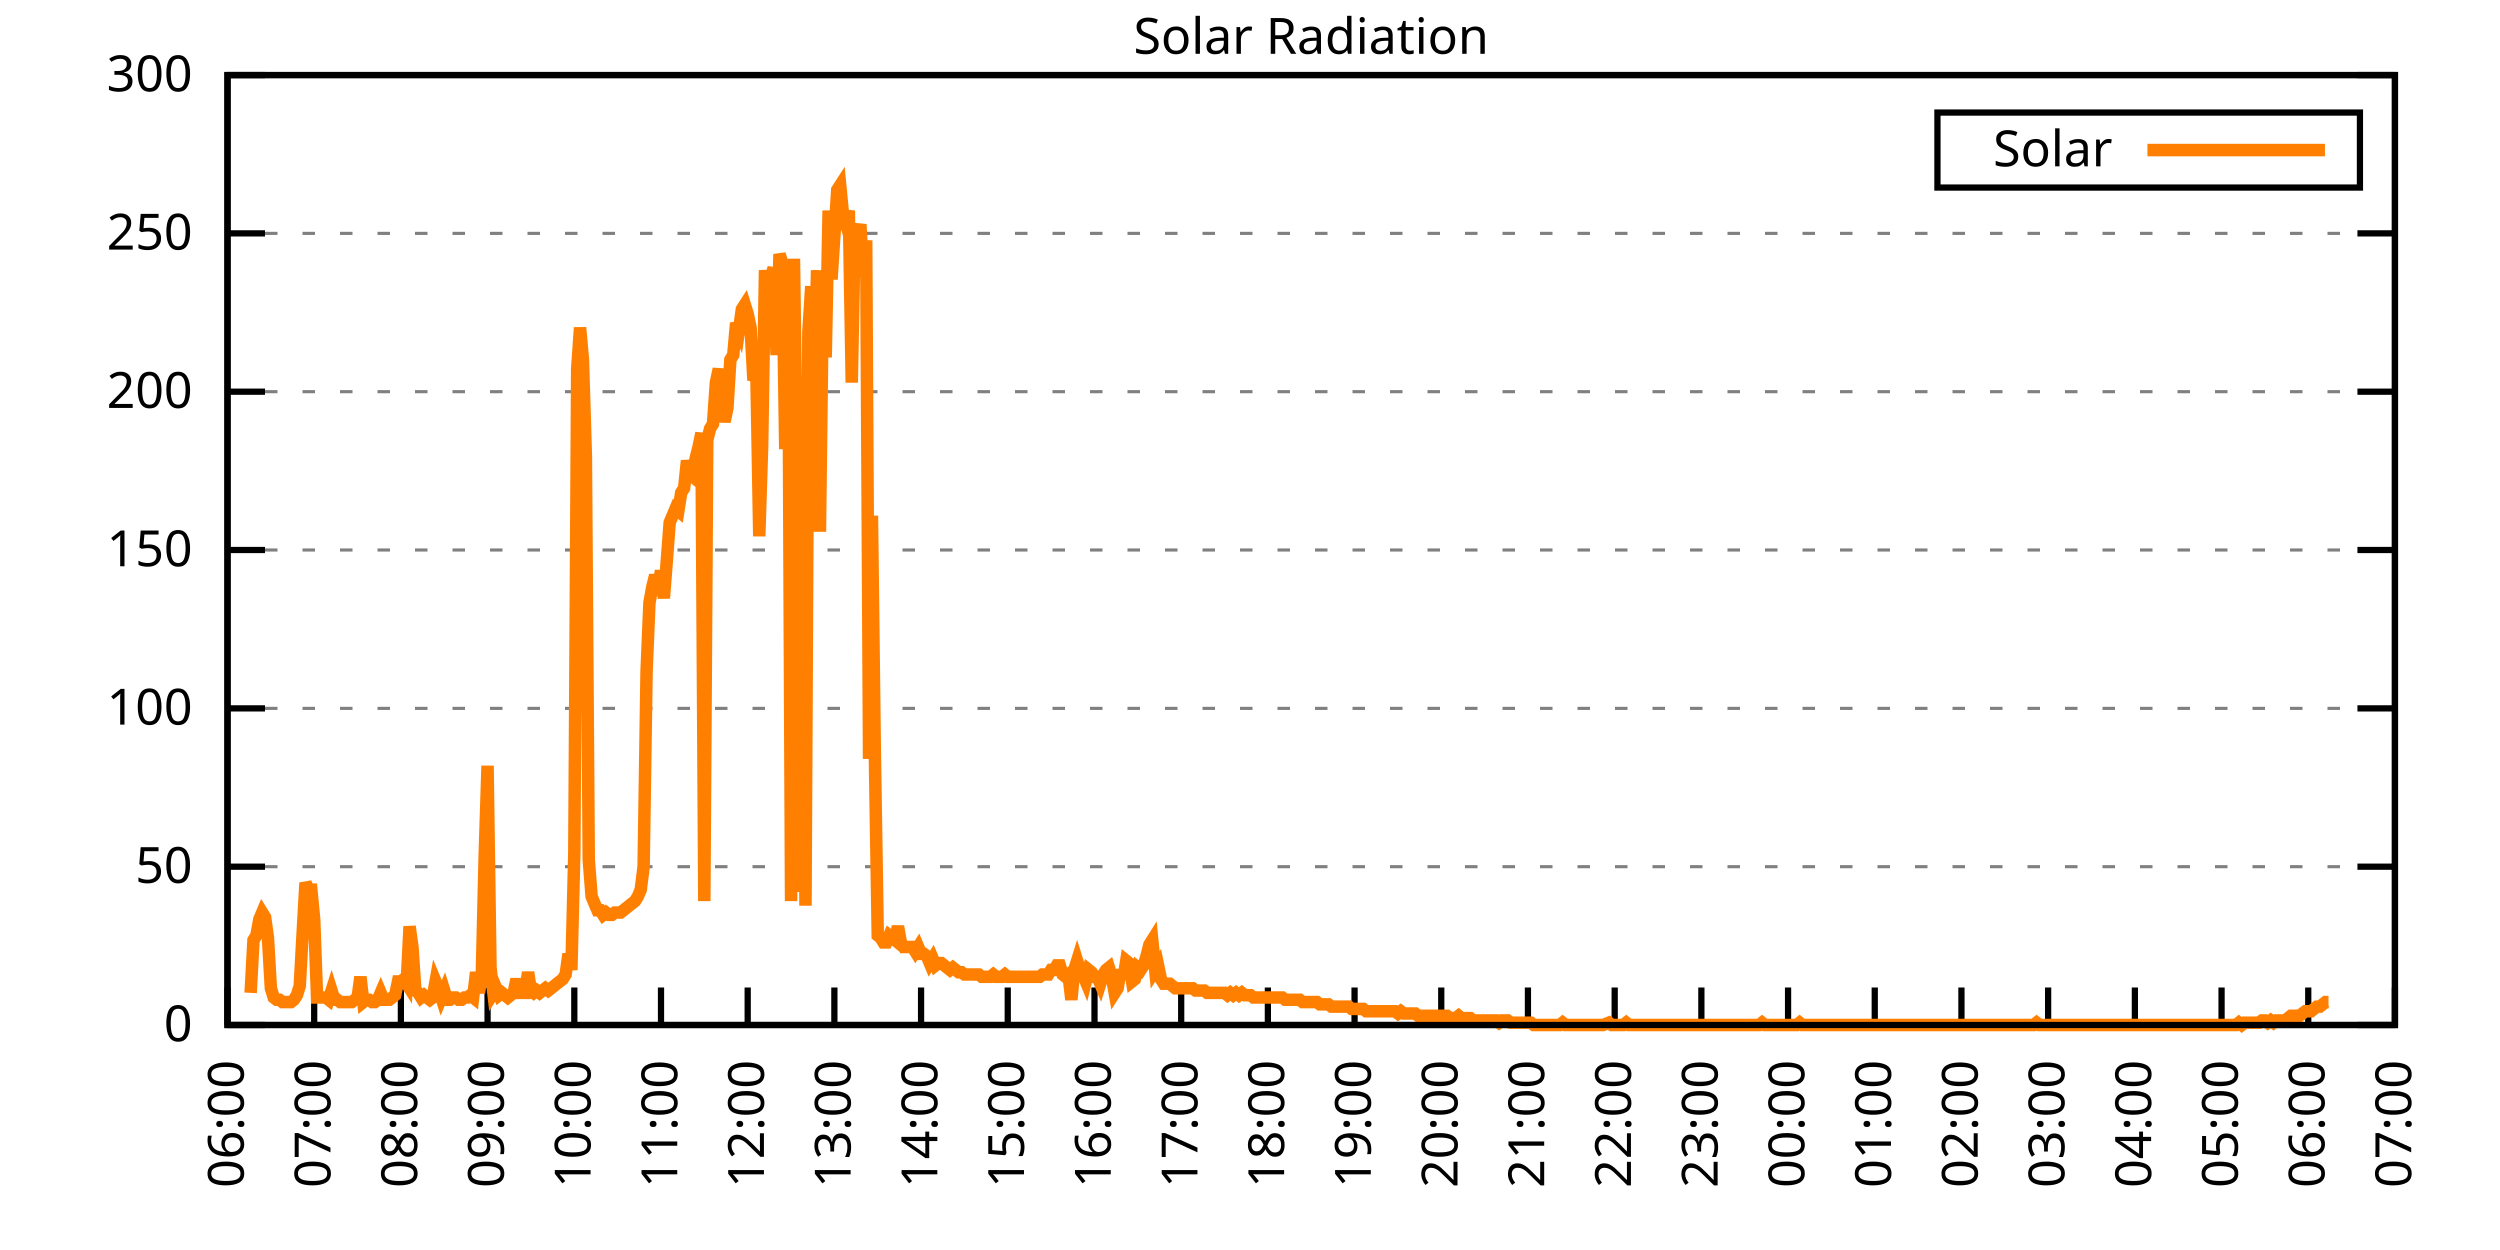
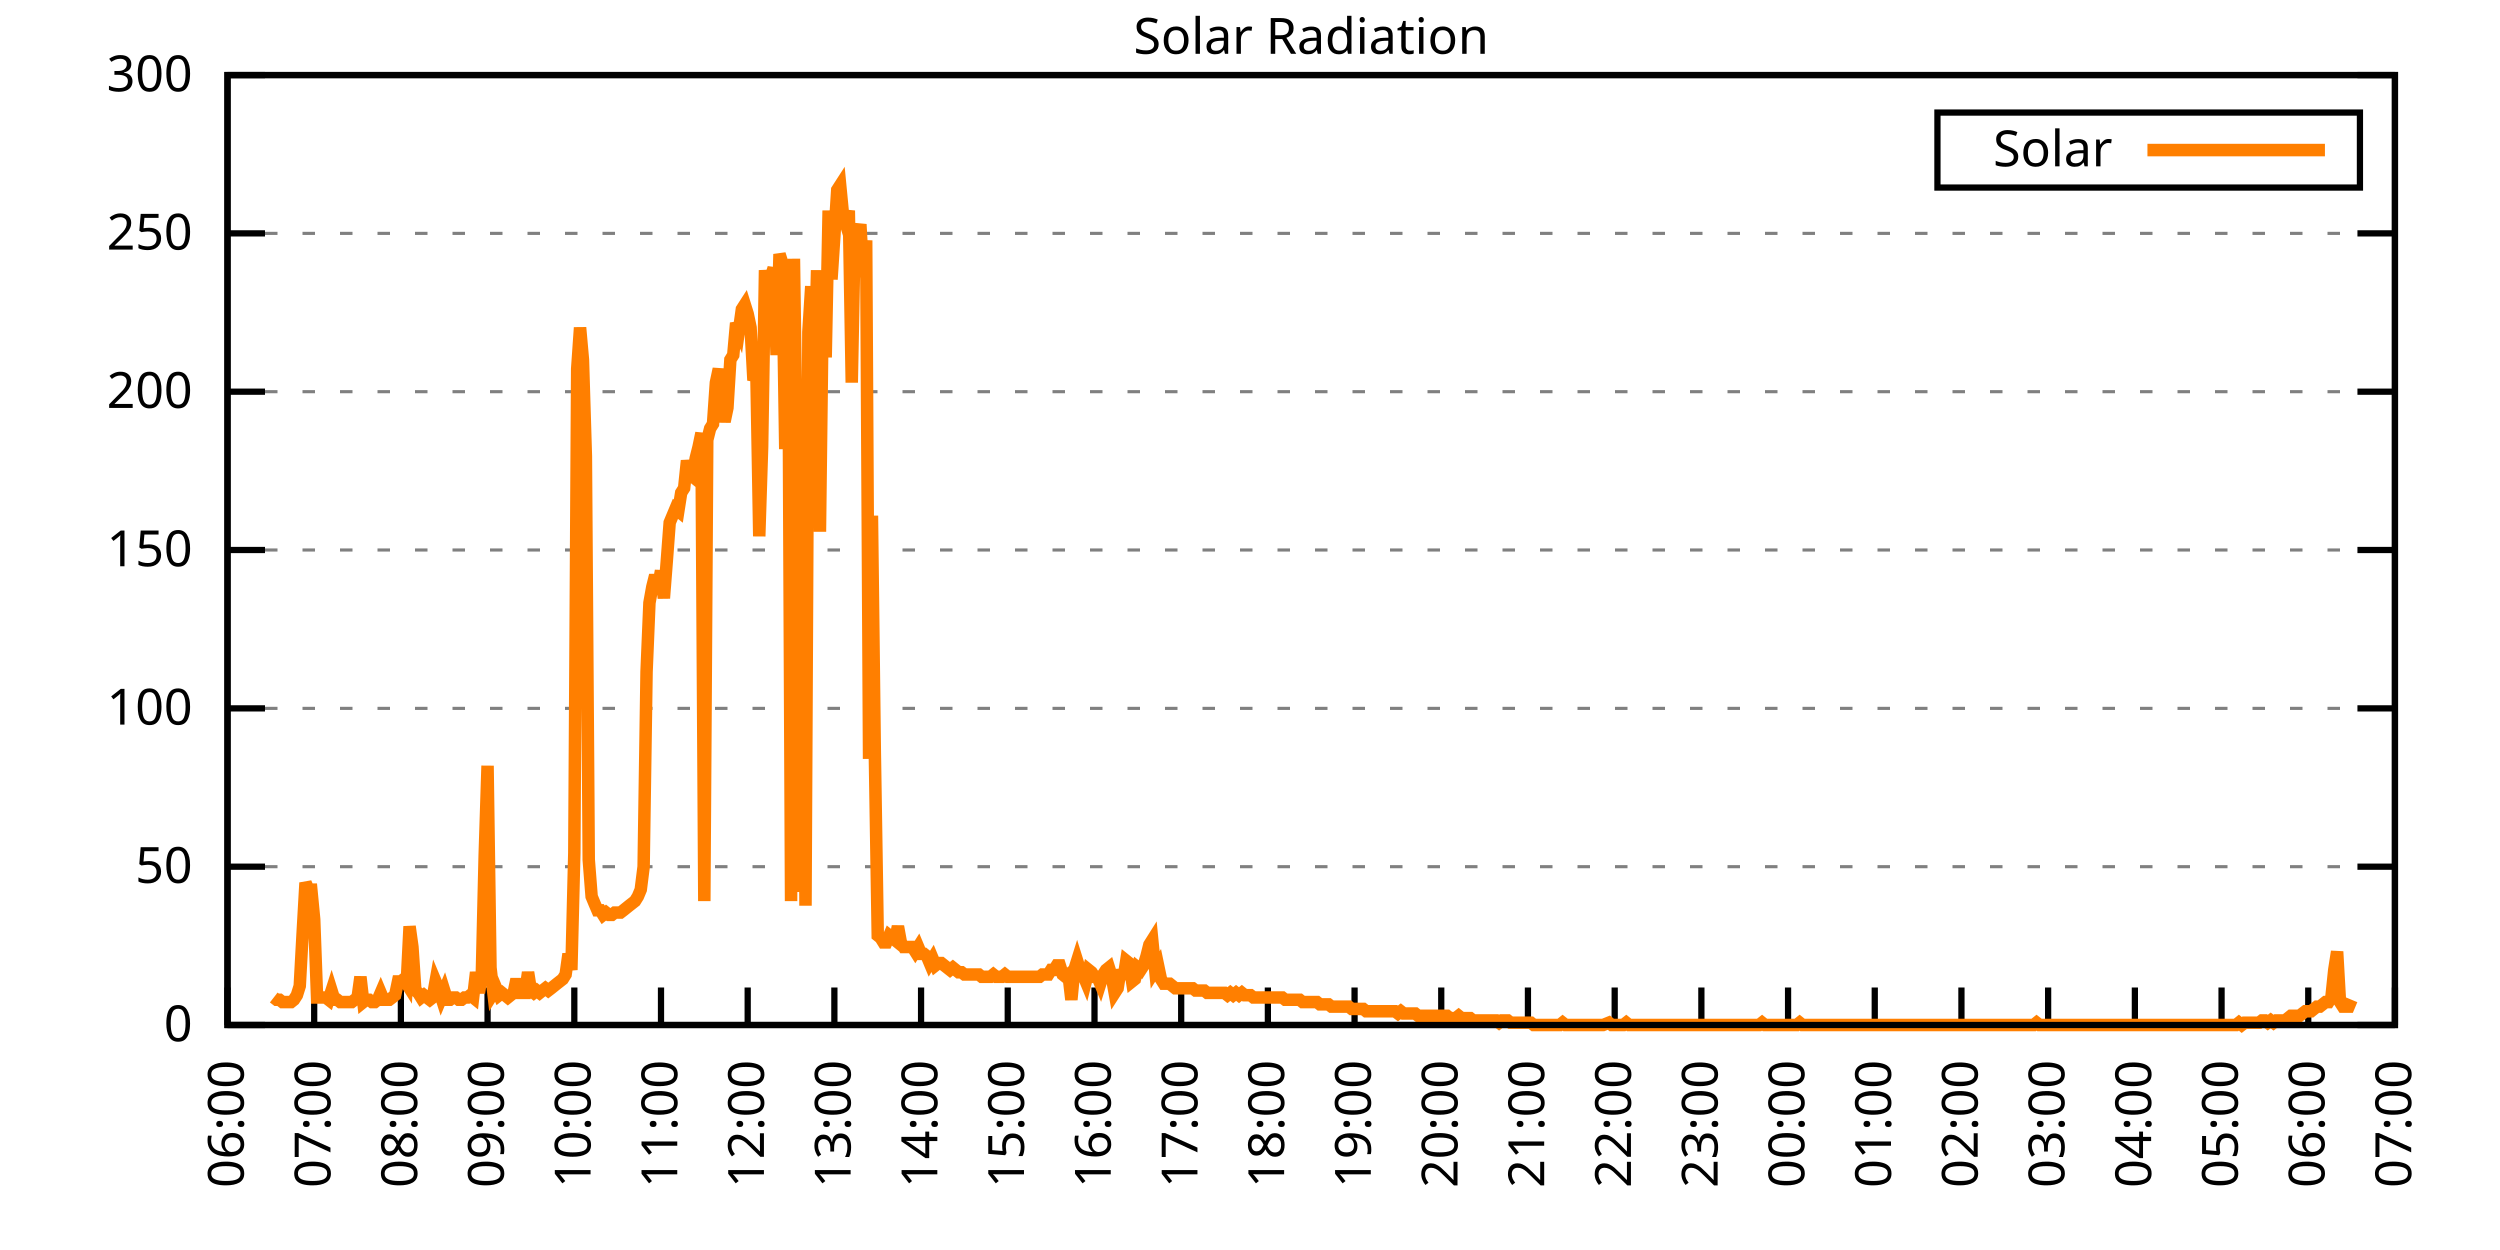
<svg xmlns="http://www.w3.org/2000/svg" xmlns:xlink="http://www.w3.org/1999/xlink" width="400" height="200" viewBox="0 0 400 200">
  <g id="gnuplot_canvas">
    <rect x="0" y="0" width="400" height="200" fill="none" />
    <defs>
      <circle id="gpDot" r="0.5" stroke-width="0.5" stroke="currentColor" />
      <path id="gpPt0" stroke-width="0.333" stroke="currentColor" d="M-1,0 h2 M0,-1 v2" />
      <path id="gpPt1" stroke-width="0.333" stroke="currentColor" d="M-1,-1 L1,1 M1,-1 L-1,1" />
      <path id="gpPt2" stroke-width="0.333" stroke="currentColor" d="M-1,0 L1,0 M0,-1 L0,1 M-1,-1 L1,1 M-1,1 L1,-1" />
      <rect id="gpPt3" stroke-width="0.333" stroke="currentColor" x="-1" y="-1" width="2" height="2" />
      <rect id="gpPt4" stroke-width="0.333" stroke="currentColor" fill="currentColor" x="-1" y="-1" width="2" height="2" />
      <circle id="gpPt5" stroke-width="0.333" stroke="currentColor" cx="0" cy="0" r="1" />
      <use xlink:href="#gpPt5" id="gpPt6" fill="currentColor" stroke="none" />
      <path id="gpPt7" stroke-width="0.333" stroke="currentColor" d="M0,-1.33 L-1.33,0.67 L1.33,0.67 z" />
      <use xlink:href="#gpPt7" id="gpPt8" fill="currentColor" stroke="none" />
      <use xlink:href="#gpPt7" id="gpPt9" stroke="currentColor" transform="rotate(180)" />
      <use xlink:href="#gpPt9" id="gpPt10" fill="currentColor" stroke="none" />
      <use xlink:href="#gpPt3" id="gpPt11" stroke="currentColor" transform="rotate(45)" />
      <use xlink:href="#gpPt11" id="gpPt12" fill="currentColor" stroke="none" />
      <path id="gpPt13" stroke-width="0.333" stroke="currentColor" d="M0,1.330 L1.265,0.411 L0.782,-1.067 L-0.782,-1.076 L-1.265,0.411 z" />
      <use xlink:href="#gpPt13" id="gpPt14" fill="currentColor" stroke="none" />
      <filter id="textbox" filterUnits="objectBoundingBox" x="0" y="0" height="1" width="1">
        <feFlood flood-color="white" flood-opacity="1" result="bgnd" />
        <feComposite in="SourceGraphic" in2="bgnd" operator="atop" />
      </filter>
      <filter id="greybox" filterUnits="objectBoundingBox" x="0" y="0" height="1" width="1">
        <feFlood flood-color="lightgrey" flood-opacity="1" result="grey" />
        <feComposite in="SourceGraphic" in2="grey" operator="atop" />
      </filter>
    </defs>
    <g fill="none" color="white" stroke="currentColor" stroke-width="1.00" stroke-linecap="butt" stroke-linejoin="miter">
</g>
    <g fill="none" color="black" stroke="currentColor" stroke-width="1.00" stroke-linecap="butt" stroke-linejoin="miter">
      <g stroke="none" shape-rendering="crispEdges">
        <polygon fill="rgb(255, 255, 255)" points="36.40,164.00 383.18,164.00 383.18,12.02 36.40,12.02 " />
      </g>
    </g>
    <g fill="none" color="black" stroke="currentColor" stroke-width="1.00" stroke-linecap="butt" stroke-linejoin="miter">
</g>
    <g fill="none" color="black" stroke="black" stroke-width="0.50" stroke-linecap="butt" stroke-linejoin="miter">
</g>
    <g fill="none" color="gray" stroke="currentColor" stroke-width="0.50" stroke-linecap="butt" stroke-linejoin="miter">
      <path stroke="gray" stroke-dasharray="2,4" class="gridline" d="M36.40,164.00 L383.19,164.00  " />
    </g>
    <g fill="none" color="gray" stroke="gray" stroke-width="1.00" stroke-linecap="butt" stroke-linejoin="miter">
</g>
    <g fill="none" color="black" stroke="currentColor" stroke-width="1.00" stroke-linecap="butt" stroke-linejoin="miter">
      <path stroke="black" d="M36.40,164.00 L42.40,164.00 M383.19,164.00 L377.19,164.00  " />
      <g transform="translate(30.80,166.60)" stroke="none" fill="black" font-family="Sans" font-size="8.00" text-anchor="end">
        <text>
          <tspan font-family="Sans"> 0</tspan>
        </text>
      </g>
    </g>
    <g fill="none" color="black" stroke="currentColor" stroke-width="1.00" stroke-linecap="butt" stroke-linejoin="miter">
</g>
    <g fill="none" color="black" stroke="black" stroke-width="0.50" stroke-linecap="butt" stroke-linejoin="miter">
</g>
    <g fill="none" color="gray" stroke="currentColor" stroke-width="0.50" stroke-linecap="butt" stroke-linejoin="miter">
      <path stroke="gray" stroke-dasharray="2,4" class="gridline" d="M36.40,138.67 L383.19,138.67  " />
    </g>
    <g fill="none" color="gray" stroke="gray" stroke-width="1.00" stroke-linecap="butt" stroke-linejoin="miter">
</g>
    <g fill="none" color="black" stroke="currentColor" stroke-width="1.00" stroke-linecap="butt" stroke-linejoin="miter">
      <path stroke="black" d="M36.40,138.67 L42.40,138.67 M383.19,138.67 L377.19,138.67  " />
      <g transform="translate(30.80,141.27)" stroke="none" fill="black" font-family="Sans" font-size="8.00" text-anchor="end">
        <text>
          <tspan font-family="Sans"> 50</tspan>
        </text>
      </g>
    </g>
    <g fill="none" color="black" stroke="currentColor" stroke-width="1.00" stroke-linecap="butt" stroke-linejoin="miter">
</g>
    <g fill="none" color="black" stroke="black" stroke-width="0.50" stroke-linecap="butt" stroke-linejoin="miter">
</g>
    <g fill="none" color="gray" stroke="currentColor" stroke-width="0.50" stroke-linecap="butt" stroke-linejoin="miter">
      <path stroke="gray" stroke-dasharray="2,4" class="gridline" d="M36.40,113.34 L383.19,113.34  " />
    </g>
    <g fill="none" color="gray" stroke="gray" stroke-width="1.00" stroke-linecap="butt" stroke-linejoin="miter">
</g>
    <g fill="none" color="black" stroke="currentColor" stroke-width="1.00" stroke-linecap="butt" stroke-linejoin="miter">
      <path stroke="black" d="M36.40,113.34 L42.40,113.34 M383.19,113.34 L377.19,113.34  " />
      <g transform="translate(30.80,115.94)" stroke="none" fill="black" font-family="Sans" font-size="8.00" text-anchor="end">
        <text>
          <tspan font-family="Sans"> 100</tspan>
        </text>
      </g>
    </g>
    <g fill="none" color="black" stroke="currentColor" stroke-width="1.00" stroke-linecap="butt" stroke-linejoin="miter">
</g>
    <g fill="none" color="black" stroke="black" stroke-width="0.50" stroke-linecap="butt" stroke-linejoin="miter">
</g>
    <g fill="none" color="gray" stroke="currentColor" stroke-width="0.50" stroke-linecap="butt" stroke-linejoin="miter">
      <path stroke="gray" stroke-dasharray="2,4" class="gridline" d="M36.40,88.00 L383.19,88.00  " />
    </g>
    <g fill="none" color="gray" stroke="gray" stroke-width="1.00" stroke-linecap="butt" stroke-linejoin="miter">
</g>
    <g fill="none" color="black" stroke="currentColor" stroke-width="1.00" stroke-linecap="butt" stroke-linejoin="miter">
      <path stroke="black" d="M36.40,88.00 L42.40,88.00 M383.19,88.00 L377.19,88.00  " />
      <g transform="translate(30.80,90.60)" stroke="none" fill="black" font-family="Sans" font-size="8.00" text-anchor="end">
        <text>
          <tspan font-family="Sans"> 150</tspan>
        </text>
      </g>
    </g>
    <g fill="none" color="black" stroke="currentColor" stroke-width="1.00" stroke-linecap="butt" stroke-linejoin="miter">
</g>
    <g fill="none" color="black" stroke="black" stroke-width="0.50" stroke-linecap="butt" stroke-linejoin="miter">
</g>
    <g fill="none" color="gray" stroke="currentColor" stroke-width="0.50" stroke-linecap="butt" stroke-linejoin="miter">
      <path stroke="gray" stroke-dasharray="2,4" class="gridline" d="M36.40,62.67 L383.19,62.67  " />
    </g>
    <g fill="none" color="gray" stroke="gray" stroke-width="1.00" stroke-linecap="butt" stroke-linejoin="miter">
</g>
    <g fill="none" color="black" stroke="currentColor" stroke-width="1.00" stroke-linecap="butt" stroke-linejoin="miter">
      <path stroke="black" d="M36.40,62.67 L42.40,62.67 M383.19,62.67 L377.19,62.67  " />
      <g transform="translate(30.80,65.27)" stroke="none" fill="black" font-family="Sans" font-size="8.00" text-anchor="end">
        <text>
          <tspan font-family="Sans"> 200</tspan>
        </text>
      </g>
    </g>
    <g fill="none" color="black" stroke="currentColor" stroke-width="1.00" stroke-linecap="butt" stroke-linejoin="miter">
</g>
    <g fill="none" color="black" stroke="black" stroke-width="0.50" stroke-linecap="butt" stroke-linejoin="miter">
</g>
    <g fill="none" color="gray" stroke="currentColor" stroke-width="0.50" stroke-linecap="butt" stroke-linejoin="miter">
      <path stroke="gray" stroke-dasharray="2,4" class="gridline" d="M36.40,37.34 L383.19,37.34  " />
    </g>
    <g fill="none" color="gray" stroke="gray" stroke-width="1.00" stroke-linecap="butt" stroke-linejoin="miter">
</g>
    <g fill="none" color="black" stroke="currentColor" stroke-width="1.00" stroke-linecap="butt" stroke-linejoin="miter">
      <path stroke="black" d="M36.40,37.34 L42.40,37.34 M383.19,37.34 L377.19,37.34  " />
      <g transform="translate(30.80,39.94)" stroke="none" fill="black" font-family="Sans" font-size="8.00" text-anchor="end">
        <text>
          <tspan font-family="Sans"> 250</tspan>
        </text>
      </g>
    </g>
    <g fill="none" color="black" stroke="currentColor" stroke-width="1.00" stroke-linecap="butt" stroke-linejoin="miter">
</g>
    <g fill="none" color="black" stroke="black" stroke-width="0.50" stroke-linecap="butt" stroke-linejoin="miter">
</g>
    <g fill="none" color="gray" stroke="currentColor" stroke-width="0.50" stroke-linecap="butt" stroke-linejoin="miter">
      <path stroke="gray" stroke-dasharray="2,4" class="gridline" d="M36.40,12.01 L383.19,12.01  " />
    </g>
    <g fill="none" color="gray" stroke="gray" stroke-width="1.00" stroke-linecap="butt" stroke-linejoin="miter">
</g>
    <g fill="none" color="black" stroke="currentColor" stroke-width="1.00" stroke-linecap="butt" stroke-linejoin="miter">
      <path stroke="black" d="M36.40,12.01 L42.40,12.01 M383.19,12.01 L377.19,12.01  " />
      <g transform="translate(30.80,14.61)" stroke="none" fill="black" font-family="Sans" font-size="8.00" text-anchor="end">
        <text>
          <tspan font-family="Sans"> 300</tspan>
        </text>
      </g>
    </g>
    <g fill="none" color="black" stroke="currentColor" stroke-width="1.00" stroke-linecap="butt" stroke-linejoin="miter">
      <path stroke="black" d="M36.40,164.00 L36.40,158.00  " />
      <g transform="translate(39.00,169.60) rotate(270.00)" stroke="none" fill="black" font-family="Sans" font-size="8.00" text-anchor="end">
        <text>
          <tspan font-family="Sans">06:00</tspan>
        </text>
      </g>
    </g>
    <g fill="none" color="black" stroke="currentColor" stroke-width="1.00" stroke-linecap="butt" stroke-linejoin="miter">
      <path stroke="black" d="M50.27,164.00 L50.27,158.00  " />
      <g transform="translate(52.87,169.60) rotate(270.00)" stroke="none" fill="black" font-family="Sans" font-size="8.00" text-anchor="end">
        <text>
          <tspan font-family="Sans">07:00</tspan>
        </text>
      </g>
    </g>
    <g fill="none" color="black" stroke="currentColor" stroke-width="1.00" stroke-linecap="butt" stroke-linejoin="miter">
      <path stroke="black" d="M64.14,164.00 L64.14,158.00  " />
      <g transform="translate(66.74,169.60) rotate(270.00)" stroke="none" fill="black" font-family="Sans" font-size="8.00" text-anchor="end">
        <text>
          <tspan font-family="Sans">08:00</tspan>
        </text>
      </g>
    </g>
    <g fill="none" color="black" stroke="currentColor" stroke-width="1.00" stroke-linecap="butt" stroke-linejoin="miter">
      <path stroke="black" d="M78.01,164.00 L78.01,158.00  " />
      <g transform="translate(80.61,169.60) rotate(270.00)" stroke="none" fill="black" font-family="Sans" font-size="8.00" text-anchor="end">
        <text>
          <tspan font-family="Sans">09:00</tspan>
        </text>
      </g>
    </g>
    <g fill="none" color="black" stroke="currentColor" stroke-width="1.00" stroke-linecap="butt" stroke-linejoin="miter">
      <path stroke="black" d="M91.89,164.00 L91.89,158.00  " />
      <g transform="translate(94.49,169.60) rotate(270.00)" stroke="none" fill="black" font-family="Sans" font-size="8.00" text-anchor="end">
        <text>
          <tspan font-family="Sans">10:00</tspan>
        </text>
      </g>
    </g>
    <g fill="none" color="black" stroke="currentColor" stroke-width="1.00" stroke-linecap="butt" stroke-linejoin="miter">
      <path stroke="black" d="M105.76,164.00 L105.76,158.00  " />
      <g transform="translate(108.36,169.60) rotate(270.00)" stroke="none" fill="black" font-family="Sans" font-size="8.00" text-anchor="end">
        <text>
          <tspan font-family="Sans">11:00</tspan>
        </text>
      </g>
    </g>
    <g fill="none" color="black" stroke="currentColor" stroke-width="1.00" stroke-linecap="butt" stroke-linejoin="miter">
      <path stroke="black" d="M119.63,164.00 L119.63,158.00  " />
      <g transform="translate(122.23,169.60) rotate(270.00)" stroke="none" fill="black" font-family="Sans" font-size="8.00" text-anchor="end">
        <text>
          <tspan font-family="Sans">12:00</tspan>
        </text>
      </g>
    </g>
    <g fill="none" color="black" stroke="currentColor" stroke-width="1.00" stroke-linecap="butt" stroke-linejoin="miter">
      <path stroke="black" d="M133.50,164.00 L133.50,158.00  " />
      <g transform="translate(136.10,169.60) rotate(270.00)" stroke="none" fill="black" font-family="Sans" font-size="8.00" text-anchor="end">
        <text>
          <tspan font-family="Sans">13:00</tspan>
        </text>
      </g>
    </g>
    <g fill="none" color="black" stroke="currentColor" stroke-width="1.00" stroke-linecap="butt" stroke-linejoin="miter">
      <path stroke="black" d="M147.37,164.00 L147.37,158.00  " />
      <g transform="translate(149.97,169.60) rotate(270.00)" stroke="none" fill="black" font-family="Sans" font-size="8.00" text-anchor="end">
        <text>
          <tspan font-family="Sans">14:00</tspan>
        </text>
      </g>
    </g>
    <g fill="none" color="black" stroke="currentColor" stroke-width="1.00" stroke-linecap="butt" stroke-linejoin="miter">
      <path stroke="black" d="M161.24,164.00 L161.24,158.00  " />
      <g transform="translate(163.84,169.60) rotate(270.00)" stroke="none" fill="black" font-family="Sans" font-size="8.00" text-anchor="end">
        <text>
          <tspan font-family="Sans">15:00</tspan>
        </text>
      </g>
    </g>
    <g fill="none" color="black" stroke="currentColor" stroke-width="1.00" stroke-linecap="butt" stroke-linejoin="miter">
      <path stroke="black" d="M175.12,164.00 L175.12,158.00  " />
      <g transform="translate(177.72,169.60) rotate(270.00)" stroke="none" fill="black" font-family="Sans" font-size="8.00" text-anchor="end">
        <text>
          <tspan font-family="Sans">16:00</tspan>
        </text>
      </g>
    </g>
    <g fill="none" color="black" stroke="currentColor" stroke-width="1.00" stroke-linecap="butt" stroke-linejoin="miter">
      <path stroke="black" d="M188.99,164.00 L188.99,158.00  " />
      <g transform="translate(191.59,169.60) rotate(270.00)" stroke="none" fill="black" font-family="Sans" font-size="8.00" text-anchor="end">
        <text>
          <tspan font-family="Sans">17:00</tspan>
        </text>
      </g>
    </g>
    <g fill="none" color="black" stroke="currentColor" stroke-width="1.00" stroke-linecap="butt" stroke-linejoin="miter">
      <path stroke="black" d="M202.86,164.00 L202.86,158.00  " />
      <g transform="translate(205.46,169.60) rotate(270.00)" stroke="none" fill="black" font-family="Sans" font-size="8.00" text-anchor="end">
        <text>
          <tspan font-family="Sans">18:00</tspan>
        </text>
      </g>
    </g>
    <g fill="none" color="black" stroke="currentColor" stroke-width="1.00" stroke-linecap="butt" stroke-linejoin="miter">
      <path stroke="black" d="M216.73,164.00 L216.73,158.00  " />
      <g transform="translate(219.33,169.60) rotate(270.00)" stroke="none" fill="black" font-family="Sans" font-size="8.00" text-anchor="end">
        <text>
          <tspan font-family="Sans">19:00</tspan>
        </text>
      </g>
    </g>
    <g fill="none" color="black" stroke="currentColor" stroke-width="1.00" stroke-linecap="butt" stroke-linejoin="miter">
      <path stroke="black" d="M230.60,164.00 L230.60,158.00  " />
      <g transform="translate(233.20,169.60) rotate(270.00)" stroke="none" fill="black" font-family="Sans" font-size="8.00" text-anchor="end">
        <text>
          <tspan font-family="Sans">20:00</tspan>
        </text>
      </g>
    </g>
    <g fill="none" color="black" stroke="currentColor" stroke-width="1.00" stroke-linecap="butt" stroke-linejoin="miter">
      <path stroke="black" d="M244.47,164.00 L244.47,158.00  " />
      <g transform="translate(247.07,169.60) rotate(270.00)" stroke="none" fill="black" font-family="Sans" font-size="8.00" text-anchor="end">
        <text>
          <tspan font-family="Sans">21:00</tspan>
        </text>
      </g>
    </g>
    <g fill="none" color="black" stroke="currentColor" stroke-width="1.00" stroke-linecap="butt" stroke-linejoin="miter">
      <path stroke="black" d="M258.35,164.00 L258.35,158.00  " />
      <g transform="translate(260.95,169.60) rotate(270.00)" stroke="none" fill="black" font-family="Sans" font-size="8.00" text-anchor="end">
        <text>
          <tspan font-family="Sans">22:00</tspan>
        </text>
      </g>
    </g>
    <g fill="none" color="black" stroke="currentColor" stroke-width="1.00" stroke-linecap="butt" stroke-linejoin="miter">
      <path stroke="black" d="M272.22,164.00 L272.22,158.00  " />
      <g transform="translate(274.82,169.60) rotate(270.00)" stroke="none" fill="black" font-family="Sans" font-size="8.00" text-anchor="end">
        <text>
          <tspan font-family="Sans">23:00</tspan>
        </text>
      </g>
    </g>
    <g fill="none" color="black" stroke="currentColor" stroke-width="1.00" stroke-linecap="butt" stroke-linejoin="miter">
      <path stroke="black" d="M286.09,164.00 L286.09,158.00  " />
      <g transform="translate(288.69,169.60) rotate(270.00)" stroke="none" fill="black" font-family="Sans" font-size="8.00" text-anchor="end">
        <text>
          <tspan font-family="Sans">00:00</tspan>
        </text>
      </g>
    </g>
    <g fill="none" color="black" stroke="currentColor" stroke-width="1.00" stroke-linecap="butt" stroke-linejoin="miter">
      <path stroke="black" d="M299.96,164.00 L299.96,158.00  " />
      <g transform="translate(302.56,169.60) rotate(270.00)" stroke="none" fill="black" font-family="Sans" font-size="8.00" text-anchor="end">
        <text>
          <tspan font-family="Sans">01:00</tspan>
        </text>
      </g>
    </g>
    <g fill="none" color="black" stroke="currentColor" stroke-width="1.00" stroke-linecap="butt" stroke-linejoin="miter">
      <path stroke="black" d="M313.83,164.00 L313.83,158.00  " />
      <g transform="translate(316.43,169.60) rotate(270.00)" stroke="none" fill="black" font-family="Sans" font-size="8.00" text-anchor="end">
        <text>
          <tspan font-family="Sans">02:00</tspan>
        </text>
      </g>
    </g>
    <g fill="none" color="black" stroke="currentColor" stroke-width="1.00" stroke-linecap="butt" stroke-linejoin="miter">
      <path stroke="black" d="M327.70,164.00 L327.70,158.00  " />
      <g transform="translate(330.30,169.60) rotate(270.00)" stroke="none" fill="black" font-family="Sans" font-size="8.00" text-anchor="end">
        <text>
          <tspan font-family="Sans">03:00</tspan>
        </text>
      </g>
    </g>
    <g fill="none" color="black" stroke="currentColor" stroke-width="1.00" stroke-linecap="butt" stroke-linejoin="miter">
      <path stroke="black" d="M341.58,164.00 L341.58,158.00  " />
      <g transform="translate(344.18,169.60) rotate(270.00)" stroke="none" fill="black" font-family="Sans" font-size="8.00" text-anchor="end">
        <text>
          <tspan font-family="Sans">04:00</tspan>
        </text>
      </g>
    </g>
    <g fill="none" color="black" stroke="currentColor" stroke-width="1.00" stroke-linecap="butt" stroke-linejoin="miter">
      <path stroke="black" d="M355.45,164.00 L355.45,158.00  " />
      <g transform="translate(358.05,169.60) rotate(270.00)" stroke="none" fill="black" font-family="Sans" font-size="8.00" text-anchor="end">
        <text>
          <tspan font-family="Sans">05:00</tspan>
        </text>
      </g>
    </g>
    <g fill="none" color="black" stroke="currentColor" stroke-width="1.00" stroke-linecap="butt" stroke-linejoin="miter">
      <path stroke="black" d="M369.32,164.00 L369.32,158.00  " />
      <g transform="translate(371.92,169.60) rotate(270.00)" stroke="none" fill="black" font-family="Sans" font-size="8.00" text-anchor="end">
        <text>
          <tspan font-family="Sans">06:00</tspan>
        </text>
      </g>
    </g>
    <g fill="none" color="black" stroke="currentColor" stroke-width="1.00" stroke-linecap="butt" stroke-linejoin="miter">
      <path stroke="black" d="M383.19,164.00 L383.19,158.00  " />
      <g transform="translate(385.79,169.60) rotate(270.00)" stroke="none" fill="black" font-family="Sans" font-size="8.00" text-anchor="end">
        <text>
          <tspan font-family="Sans">07:00</tspan>
        </text>
      </g>
    </g>
    <g fill="none" color="black" stroke="currentColor" stroke-width="1.00" stroke-linecap="butt" stroke-linejoin="miter">
</g>
    <g fill="none" color="black" stroke="currentColor" stroke-width="1.00" stroke-linecap="butt" stroke-linejoin="miter">
      <path stroke="black" d="M36.40,12.01 L36.40,164.00 L383.19,164.00 L383.19,12.01 L36.40,12.01 Z  " />
    </g>
    <g fill="none" color="black" stroke="currentColor" stroke-width="1.00" stroke-linecap="butt" stroke-linejoin="miter">
</g>
    <g fill="none" color="black" stroke="currentColor" stroke-width="1.00" stroke-linecap="butt" stroke-linejoin="miter">
      <path stroke="black" d="M309.99,30.01 L309.99,18.01 L377.59,18.01 L377.59,30.01 L309.99,30.01 Z  " />
    </g>
    <g id="Solar_Radiation_plot_1">
      <g fill="none" color="white" stroke="black" stroke-width="2.00" stroke-linecap="butt" stroke-linejoin="miter">
</g>
      <g fill="none" color="black" stroke="currentColor" stroke-width="2.00" stroke-linecap="butt" stroke-linejoin="miter">
        <g transform="translate(337.99,26.61)" stroke="none" fill="black" font-family="Sans" font-size="8.00" text-anchor="end">
          <text>
            <tspan font-family="Sans">Solar</tspan>
          </text>
        </g>
      </g>
      <g fill="none" color="black" stroke="currentColor" stroke-width="2.00" stroke-linecap="butt" stroke-linejoin="miter">
-         <path stroke="rgb(255, 127,   0)" d="M343.59,24.01 L371.99,24.01 M40.10,158.86 L40.56,150.42 L41.02,149.68 L41.49,147.11 L41.95,146.01 L42.41,146.75   L42.87,150.05 L43.34,158.13 L43.80,159.60 L44.26,159.96 L44.72,159.96 L45.19,160.33 L45.65,160.33 L46.11,160.33   L46.57,160.33 L47.03,159.96 L47.50,159.23 L47.96,157.76 L48.42,149.32 L48.88,141.24 L49.35,142.34 L49.81,142.34   L50.27,147.11 L50.73,159.60 L51.20,159.60 L51.66,159.60 L52.12,159.60 L52.58,159.96 L53.05,158.49 L53.51,159.96   L53.97,159.96 L54.43,160.33 L54.90,160.33 L55.36,160.33 L55.82,160.33 L56.28,160.33 L56.75,159.96 L57.21,159.60   L57.67,156.29 L58.13,160.33 L58.59,159.96 L59.06,159.96 L59.52,160.33 L59.98,160.33 L60.44,159.96 L60.91,158.86   L61.37,159.96 L61.83,159.96 L62.29,159.96 L62.76,159.60 L63.22,159.23 L63.68,157.03 L64.14,157.03 L64.61,156.66   L65.07,157.39 L65.53,148.22 L65.99,151.52 L66.46,158.49 L66.92,158.86 L67.38,159.60 L67.84,159.23 L68.30,159.60   L68.77,159.96 L69.23,159.60 L69.69,157.03 L70.15,158.13 L70.62,159.60 L71.08,158.49 L71.54,159.96 L72.00,159.96   L72.47,159.60 L72.93,159.60 L73.39,159.96 L73.85,159.96 L74.32,159.60 L74.78,159.60 L75.24,159.23 L75.70,159.60   L76.17,155.56 L76.63,158.86 L77.09,155.92 L77.55,136.84 L78.01,122.52 L78.48,154.82 L78.94,158.86 L79.40,158.13   L79.86,159.23 L80.33,158.86 L80.79,159.23 L81.25,159.60 L81.71,159.23 L82.18,158.86 L82.64,156.66 L83.10,158.86   L83.56,158.86 L84.03,158.86 L84.49,155.56 L84.95,158.49 L85.41,158.86 L85.88,158.49 L86.34,158.86 L86.80,158.49   L87.26,158.13 L87.72,158.49 L88.19,158.13 L88.65,157.76 L89.11,157.39 L89.57,157.03 L90.04,156.66 L90.50,155.92   L90.96,152.62 L91.42,155.19 L91.89,136.47 L92.35,59.02 L92.81,52.41 L93.27,57.55 L93.74,72.97 L94.20,137.57   L94.66,143.44 L95.12,144.55 L95.59,145.65 L96.05,145.65 L96.51,146.38 L96.97,146.01 L97.44,146.38 L97.90,146.38   L98.36,146.01 L98.82,146.01 L99.28,146.01 L99.75,145.65 L100.21,145.28 L100.67,144.91 L101.13,144.55 L101.60,144.18   L102.06,143.44 L102.52,142.34 L102.98,138.67 L103.45,107.47 L103.91,96.46 L104.37,93.89 L104.83,92.05 L105.30,93.89   L105.76,91.32 L106.22,95.72 L106.68,89.85 L107.15,83.61 L107.61,82.51 L108.07,81.41 L108.53,81.78 L108.99,78.84   L109.46,78.10 L109.92,73.70 L110.38,75.90 L110.84,76.27 L111.31,73.33 L111.77,71.50 L112.23,69.29 L112.69,144.18   L113.16,70.40 L113.62,68.56 L114.08,67.83 L114.54,61.22 L115.01,59.02 L115.47,64.89 L115.93,67.46 L116.39,65.26   L116.86,57.55 L117.32,56.81 L117.78,51.68 L118.24,52.78 L118.70,49.47 L119.17,48.74 L119.63,50.21 L120.09,52.41   L120.55,60.85 L121.02,59.75 L121.48,85.81 L121.94,71.50 L122.40,43.23 L122.87,47.64 L123.33,44.33 L123.79,42.87   L124.25,56.81 L124.72,40.66 L125.18,42.13 L125.64,71.86 L126.10,43.60 L126.57,144.18 L127.03,41.40 L127.49,74.07   L127.95,142.71 L128.41,71.50 L128.88,144.91 L129.34,53.14 L129.80,45.80 L130.26,63.05 L130.73,43.23 L131.19,85.08   L131.65,47.64 L132.11,57.18 L132.58,33.69 L133.04,44.70 L133.50,37.73 L133.96,30.38 L134.43,29.65 L134.89,34.42   L135.35,35.89 L135.81,33.69 L136.28,61.22 L136.74,37.73 L137.20,37.73 L137.66,35.89 L138.13,44.33 L138.59,38.46   L139.05,121.42 L139.51,82.51 L139.97,120.32 L140.44,149.68 L140.90,150.05 L141.36,150.79 L141.82,150.79 L142.29,149.68   L142.75,150.05 L143.21,150.42 L143.67,148.22 L144.14,150.79 L144.60,151.52 L145.06,151.52 L145.52,151.52 L145.99,151.52   L146.45,152.25 L146.91,151.52 L147.37,152.62 L147.84,152.62 L148.30,152.99 L148.76,154.09 L149.22,153.35 L149.68,154.46   L150.15,154.09 L150.61,154.09 L151.07,154.46 L151.53,154.82 L152.00,155.19 L152.46,154.82 L152.92,155.19 L153.38,155.56   L153.85,155.56 L154.31,155.92 L154.77,155.92 L155.23,155.92 L155.70,155.92 L156.16,155.92 L156.62,155.92 L157.08,156.29   L157.55,156.29 L158.01,156.29 L158.47,156.29 L158.93,155.92 L159.39,156.29 L159.86,156.29 L160.32,156.29 L160.78,155.92   L161.24,156.29 L161.71,156.29 L162.17,156.29 L162.63,156.29 L163.09,156.29 L163.56,156.29 L164.02,156.29 L164.48,156.29   L164.94,156.29 L165.41,156.29 L165.87,156.29 L166.33,156.29 L166.79,155.92 L167.26,155.92 L167.72,155.92 L168.18,155.19   L168.64,155.19 L169.10,154.46 L169.57,154.46 L170.03,155.92 L170.49,156.29 L170.95,155.92 L171.42,159.96 L171.88,155.19   L172.34,153.72 L172.80,155.19 L173.27,155.92 L173.73,157.03 L174.19,155.19 L174.65,155.56 L175.12,156.29 L175.58,156.29   L176.04,157.39 L176.50,155.92 L176.97,155.19 L177.43,154.82 L177.89,156.29 L178.35,158.86 L178.82,158.13 L179.28,155.19   L179.74,156.66 L180.20,153.72 L180.66,154.09 L181.13,157.03 L181.59,156.66 L182.05,154.82 L182.51,155.19 L182.98,154.46   L183.44,152.99 L183.90,151.15 L184.36,150.42 L184.83,155.19 L185.29,154.46 L185.75,156.66 L186.21,157.39 L186.68,157.39   L187.14,157.39 L187.60,157.76 L188.06,158.13 L188.53,158.13 L188.99,158.13 L189.45,158.13 L189.91,158.13 L190.37,158.13   L190.84,158.13 L191.30,158.49 L191.76,158.49 L192.22,158.49 L192.69,158.49 L193.15,158.86 L193.61,158.86 L194.07,158.86   L194.54,158.86 L195.00,158.86 L195.46,158.86 L195.92,158.86 L196.39,159.23 L196.85,158.86 L197.31,159.23 L197.77,158.86   L198.24,159.23 L198.70,158.86 L199.16,159.23 L199.62,159.23 L200.08,159.23 L200.55,159.60 L201.01,159.60 L201.47,159.60   L201.93,159.60 L202.40,159.60 L202.86,159.60 L203.32,159.60 L203.78,159.60 L204.25,159.60 L204.71,159.60 L205.17,159.60   L205.63,159.96 L206.10,159.96 L206.56,159.96 L207.02,159.96 L207.48,159.96 L207.95,159.96 L208.41,160.33 L208.87,160.33   L209.33,160.33 L209.80,160.33 L210.26,160.33 L210.72,160.33 L211.18,160.70 L211.64,160.70 L212.11,160.70 L212.57,160.70   L213.03,161.06 L213.49,161.06 L213.96,161.06 L214.42,161.06 L214.88,161.06 L215.34,161.06 L215.81,161.06 L216.27,161.43   L216.73,161.43 L217.19,161.43 L217.66,161.43 L218.12,161.43 L218.58,161.80 L219.04,161.80 L219.51,161.80 L219.97,161.80   L220.43,161.80 L220.89,161.80 L221.35,161.80 L221.82,161.80 L222.28,161.80 L222.74,161.80 L223.20,161.80 L223.67,162.16   L224.13,161.80 L224.59,162.16 L225.05,162.16 L225.52,162.16 L225.98,162.16 L226.44,162.16 L226.90,162.53 L227.37,162.53   L227.83,162.53 L228.29,162.53 L228.75,162.53 L229.22,162.53 L229.68,162.53 L230.14,162.53 L230.60,162.53 L231.06,162.53   L231.53,162.53 L231.99,162.90 L232.45,162.90 L232.91,162.90 L233.38,162.53 L233.84,162.90 L234.30,162.90 L234.76,162.90   L235.23,162.90 L235.69,163.27 L236.15,163.27 L236.61,163.27 L237.08,163.27 L237.54,163.27 L238.00,163.27 L238.46,163.27   L238.93,163.27 L239.39,163.27 L239.85,163.63 L240.31,163.27 L240.77,163.27 L241.24,163.27 L241.70,163.63 L242.16,163.63   L242.62,163.63 L243.09,163.63 L243.55,163.63 L244.01,163.63 L244.47,163.63 L244.94,163.63 L245.40,164.00 L245.86,164.00   L246.32,164.00 L246.79,164.00 L247.25,164.00 L247.71,164.00 L248.17,164.00 L248.64,164.00 L249.10,164.00 L249.56,164.00   L250.02,163.63 L250.49,164.00 L250.95,164.00 L251.41,164.00 L251.87,164.00 L252.33,164.00 L252.80,164.00 L253.26,164.00   L253.72,164.00 L254.18,164.00 L254.65,164.00 L255.11,164.00 L255.57,164.00 L256.03,164.00 L256.50,164.00 L257.42,163.63   L257.88,164.00 L258.35,164.00 L258.81,164.00 L259.27,164.00 L259.73,164.00 L260.20,163.63 L260.66,164.00 L261.12,164.00   L261.58,164.00 L262.04,164.00 L262.51,164.00 L262.97,164.00 L263.43,164.00 L263.89,164.00 L264.36,164.00 L264.82,164.00   L265.28,164.00 L265.74,164.00 L266.21,164.00 L266.67,164.00 L267.13,164.00 L267.59,164.00 L268.06,164.00 L268.52,164.00   L268.98,164.00 L269.44,164.00 L269.91,164.00 L270.37,164.00 L270.83,164.00 L271.29,164.00 L271.75,164.00 L272.22,164.00   L272.68,164.00 L273.14,164.00 L273.60,164.00 L274.07,164.00 L274.53,164.00 L274.99,164.00 L275.45,164.00 L275.92,164.00   L276.38,164.00 L276.84,164.00 L277.30,164.00 L277.77,164.00 L278.23,164.00 L278.69,164.00 L279.15,164.00 L279.62,164.00   L280.08,164.00 L280.54,164.00 L281.00,164.00 L281.46,164.00 L281.93,163.63 L282.39,164.00 L282.85,164.00 L283.31,164.00   L283.78,164.00 L284.24,164.00 L284.70,164.00 L285.16,164.00 L285.63,164.00 L286.09,164.00 L286.55,164.00 L287.01,164.00   L287.48,164.00 L287.94,163.63 L288.40,164.00 L288.86,164.00 L289.33,164.00 L289.79,164.00 L290.25,164.00 L290.71,164.00   L291.18,164.00 L291.64,164.00 L292.10,164.00 L292.56,164.00 L293.02,164.00 L293.49,164.00 L293.95,164.00 L294.41,164.00   L294.87,164.00 L295.34,164.00 L295.80,164.00 L296.26,164.00 L296.72,164.00 L297.19,164.00 L297.65,164.00 L298.11,164.00   L298.57,164.00 L299.04,164.00 L299.50,164.00 L299.96,164.00 L300.42,164.00 L300.89,164.00 L301.35,164.00 L301.81,164.00   L302.27,164.00 L302.73,164.00 L303.20,164.00 L303.66,164.00 L304.12,164.00 L304.58,164.00 L305.05,164.00 L305.51,164.00   L305.97,164.00 L306.43,164.00 L306.90,164.00 L307.36,164.00 L307.82,164.00 L308.28,164.00 L308.75,164.00 L309.21,164.00   L309.67,164.00 L310.13,164.00 L310.60,164.00 L311.06,164.00 L311.52,164.00 L311.98,164.00 L312.44,164.00 L312.91,164.00   L313.37,164.00 L313.83,164.00 L314.29,164.00 L314.76,164.00 L315.22,164.00 L315.68,164.00 L316.14,164.00 L316.61,164.00   L317.07,164.00 L317.53,164.00 L317.99,164.00 L318.46,164.00 L318.92,164.00 L319.38,164.00 L319.84,164.00 L320.31,164.00   L320.77,164.00 L321.23,164.00 L321.69,164.00 L322.15,164.00 L322.62,164.00 L323.08,164.00 L323.54,164.00 L324.00,164.00   L324.47,164.00 L324.93,164.00 L325.39,164.00 L325.85,163.63 L326.32,164.00 L326.78,164.00 L327.24,164.00 L327.70,164.00   L328.17,164.00 L328.63,164.00 L329.09,164.00 L329.55,164.00 L330.02,164.00 L330.48,164.00 L330.94,164.00 L331.40,164.00   L331.87,164.00 L332.33,164.00 L332.79,164.00 L333.25,164.00 L333.71,164.00 L334.18,164.00 L334.64,164.00 L335.10,164.00   L335.56,164.00 L336.03,164.00 L336.49,164.00 L336.95,164.00 L337.41,164.00 L337.88,164.00 L338.34,164.00 L338.80,164.00   L339.26,164.00 L339.73,164.00 L340.19,164.00 L340.65,164.00 L341.11,164.00 L341.58,164.00 L342.04,164.00 L342.50,164.00   L342.96,164.00 L343.42,164.00 L343.89,164.00 L344.35,164.00 L344.81,164.00 L345.27,164.00 L345.74,164.00 L346.20,164.00   L346.66,164.00 L347.12,164.00 L347.59,164.00 L348.05,164.00 L348.51,164.00 L348.97,164.00 L349.44,164.00 L349.90,164.00   L350.36,164.00 L350.82,164.00 L351.29,164.00 L351.75,164.00 L352.21,164.00 L352.67,164.00 L353.13,164.00 L353.60,164.00   L354.06,164.00 L354.52,164.00 L354.98,164.00 L355.45,164.00 L355.91,164.00 L356.37,164.00 L356.83,164.00 L357.30,164.00   L357.76,164.00 L358.22,163.63 L358.68,164.00 L359.15,163.63 L359.61,163.63 L360.07,163.63 L360.53,163.63 L361.00,163.63   L361.46,163.63 L361.92,163.27 L362.38,163.27 L362.84,163.63 L363.31,163.27 L363.77,163.63 L364.23,163.27 L364.69,163.27   L365.16,163.27 L365.62,163.27 L366.08,162.90 L366.54,162.53 L367.01,162.53 L367.47,162.53 L367.93,162.53 L368.39,162.16   L368.86,161.80 L369.32,161.80 L369.78,161.80 L370.24,161.43 L370.71,161.06 L371.17,161.06 L371.63,160.70 L372.09,160.33   L372.56,160.33  " />
+         <path stroke="rgb(255, 127,   0)" d="M343.59,24.01 L371.99,24.01 M43.80,159.60 L44.26,159.96 L44.72,159.96 L45.19,160.33 L45.65,160.33 L46.11,160.33   L46.57,160.33 L47.03,159.96 L47.50,159.23 L47.96,157.76 L48.42,149.32 L48.88,141.24 L49.35,142.34 L49.81,142.34   L50.27,147.11 L50.73,159.60 L51.20,159.60 L51.66,159.60 L52.12,159.60 L52.58,159.96 L53.05,158.49 L53.51,159.96   L53.97,159.96 L54.43,160.33 L54.90,160.33 L55.36,160.33 L55.82,160.33 L56.28,160.33 L56.75,159.96 L57.21,159.60   L57.67,156.29 L58.13,160.33 L58.59,159.96 L59.06,159.96 L59.52,160.33 L59.98,160.33 L60.44,159.96 L60.91,158.86   L61.37,159.96 L61.83,159.96 L62.29,159.96 L62.76,159.60 L63.22,159.23 L63.68,157.03 L64.14,157.03 L64.61,156.66   L65.07,157.39 L65.53,148.22 L65.99,151.52 L66.46,158.49 L66.92,158.86 L67.38,159.60 L67.84,159.23 L68.30,159.60   L68.77,159.96 L69.23,159.60 L69.69,157.03 L70.15,158.13 L70.62,159.60 L71.08,158.49 L71.54,159.96 L72.00,159.96   L72.47,159.60 L72.93,159.60 L73.39,159.96 L73.85,159.96 L74.32,159.60 L74.78,159.60 L75.24,159.23 L75.70,159.60   L76.17,155.56 L76.63,158.86 L77.09,155.92 L77.55,136.84 L78.01,122.52 L78.48,154.82 L78.94,158.86 L79.40,158.13   L79.86,159.23 L80.33,158.86 L80.79,159.23 L81.25,159.60 L81.71,159.23 L82.18,158.86 L82.64,156.66 L83.10,158.86   L83.56,158.86 L84.03,158.86 L84.49,155.56 L84.95,158.49 L85.41,158.86 L85.88,158.49 L86.34,158.86 L86.80,158.49   L87.26,158.13 L87.72,158.49 L88.19,158.13 L88.65,157.76 L89.11,157.39 L89.57,157.03 L90.04,156.66 L90.50,155.92   L90.96,152.62 L91.42,155.19 L91.89,136.47 L92.35,59.02 L92.81,52.41 L93.27,57.55 L93.74,72.97 L94.20,137.57   L94.66,143.44 L95.12,144.55 L95.59,145.65 L96.05,145.65 L96.51,146.38 L96.97,146.01 L97.44,146.38 L97.90,146.38   L98.36,146.01 L98.82,146.01 L99.28,146.01 L99.75,145.65 L100.21,145.28 L100.67,144.91 L101.13,144.55 L101.60,144.18   L102.06,143.44 L102.52,142.34 L102.98,138.67 L103.45,107.47 L103.91,96.46 L104.37,93.89 L104.83,92.05 L105.30,93.89   L105.76,91.32 L106.22,95.72 L106.68,89.85 L107.15,83.61 L107.61,82.51 L108.07,81.41 L108.53,81.78 L108.99,78.84   L109.46,78.10 L109.92,73.70 L110.38,75.90 L110.84,76.27 L111.31,73.33 L111.77,71.50 L112.23,69.29 L112.69,144.18   L113.16,70.40 L113.62,68.56 L114.08,67.83 L114.54,61.22 L115.01,59.02 L115.47,64.89 L115.93,67.46 L116.39,65.26   L116.86,57.55 L117.32,56.81 L117.78,51.68 L118.24,52.78 L118.70,49.47 L119.17,48.74 L119.63,50.21 L120.09,52.41   L120.55,60.85 L121.02,59.75 L121.48,85.81 L121.94,71.50 L122.40,43.23 L122.87,47.64 L123.33,44.33 L123.79,42.87   L124.25,56.81 L124.72,40.66 L125.18,42.13 L125.64,71.86 L126.10,43.60 L126.57,144.18 L127.03,41.40 L127.49,74.07   L127.95,142.71 L128.41,71.50 L128.88,144.91 L129.34,53.14 L129.80,45.80 L130.26,63.05 L130.73,43.23 L131.19,85.08   L131.65,47.64 L132.11,57.18 L132.58,33.69 L133.04,44.70 L133.50,37.73 L133.96,30.38 L134.43,29.65 L134.89,34.42   L135.35,35.89 L135.81,33.69 L136.28,61.22 L136.74,37.73 L137.20,37.73 L137.66,35.89 L138.13,44.33 L138.59,38.46   L139.05,121.42 L139.51,82.51 L139.97,120.32 L140.44,149.68 L140.90,150.05 L141.36,150.79 L141.82,150.79 L142.29,149.68   L142.75,150.05 L143.21,150.42 L143.67,148.22 L144.14,150.79 L144.60,151.52 L145.06,151.52 L145.52,151.52 L145.99,151.52   L146.45,152.25 L146.91,151.52 L147.37,152.62 L147.84,152.62 L148.30,152.99 L148.76,154.09 L149.22,153.35 L149.68,154.46   L150.15,154.09 L150.61,154.09 L151.07,154.46 L151.53,154.82 L152.00,155.19 L152.46,154.82 L152.92,155.19 L153.38,155.56   L153.85,155.56 L154.31,155.92 L154.77,155.92 L155.23,155.92 L155.70,155.92 L156.16,155.92 L156.62,155.92 L157.08,156.29   L157.55,156.29 L158.01,156.29 L158.47,156.29 L158.93,155.92 L159.39,156.29 L159.86,156.29 L160.32,156.29 L160.78,155.92   L161.24,156.29 L161.71,156.29 L162.17,156.29 L162.63,156.29 L163.09,156.29 L163.56,156.29 L164.02,156.29 L164.48,156.29   L164.94,156.29 L165.41,156.29 L165.87,156.29 L166.33,156.29 L166.79,155.92 L167.26,155.92 L167.72,155.92 L168.18,155.19   L168.64,155.19 L169.10,154.46 L169.57,154.46 L170.03,155.92 L170.49,156.29 L170.95,155.92 L171.42,159.96 L171.88,155.19   L172.34,153.72 L172.80,155.19 L173.27,155.92 L173.73,157.03 L174.19,155.19 L174.65,155.56 L175.12,156.29 L175.58,156.29   L176.04,157.39 L176.50,155.92 L176.97,155.19 L177.43,154.82 L177.89,156.29 L178.35,158.86 L178.82,158.13 L179.28,155.19   L179.74,156.66 L180.20,153.72 L180.66,154.09 L181.13,157.03 L181.59,156.66 L182.05,154.82 L182.51,155.19 L182.98,154.46   L183.44,152.99 L183.90,151.15 L184.36,150.42 L184.83,155.19 L185.29,154.46 L185.75,156.66 L186.21,157.39 L186.68,157.39   L187.14,157.39 L187.60,157.76 L188.06,158.13 L188.53,158.13 L188.99,158.13 L189.45,158.13 L189.91,158.13 L190.37,158.13   L190.84,158.13 L191.30,158.49 L191.76,158.49 L192.22,158.49 L192.69,158.49 L193.15,158.86 L193.61,158.86 L194.07,158.86   L194.54,158.86 L195.00,158.86 L195.46,158.86 L195.92,158.86 L196.39,159.23 L196.85,158.86 L197.31,159.23 L197.77,158.86   L198.24,159.23 L198.70,158.86 L199.16,159.23 L199.62,159.23 L200.08,159.23 L200.55,159.60 L201.01,159.60 L201.47,159.60   L201.93,159.60 L202.40,159.60 L202.86,159.60 L203.32,159.60 L203.78,159.60 L204.25,159.60 L204.71,159.60 L205.17,159.60   L205.63,159.96 L206.10,159.96 L206.56,159.96 L207.02,159.96 L207.48,159.96 L207.95,159.96 L208.41,160.33 L208.87,160.33   L209.33,160.33 L209.80,160.33 L210.26,160.33 L210.72,160.33 L211.18,160.70 L211.64,160.70 L212.11,160.70 L212.57,160.70   L213.03,161.06 L213.49,161.06 L213.96,161.06 L214.42,161.06 L214.88,161.06 L215.34,161.06 L215.81,161.06 L216.27,161.43   L216.73,161.43 L217.19,161.43 L217.66,161.43 L218.12,161.43 L218.58,161.80 L219.04,161.80 L219.51,161.80 L219.97,161.80   L220.43,161.80 L220.89,161.80 L221.35,161.80 L221.82,161.80 L222.28,161.80 L222.74,161.80 L223.20,161.80 L223.67,162.16   L224.13,161.80 L224.59,162.16 L225.05,162.16 L225.52,162.16 L225.98,162.16 L226.44,162.16 L226.90,162.53 L227.37,162.53   L227.83,162.53 L228.29,162.53 L228.75,162.53 L229.22,162.53 L229.68,162.53 L230.14,162.53 L230.60,162.53 L231.06,162.53   L231.53,162.53 L231.99,162.90 L232.45,162.90 L232.91,162.90 L233.38,162.53 L233.84,162.90 L234.30,162.90 L234.76,162.90   L235.23,162.90 L235.69,163.27 L236.15,163.27 L236.61,163.27 L237.08,163.27 L237.54,163.27 L238.00,163.27 L238.46,163.27   L238.93,163.27 L239.39,163.27 L239.85,163.63 L240.31,163.27 L240.77,163.27 L241.24,163.27 L241.70,163.63 L242.16,163.63   L242.62,163.63 L243.09,163.63 L243.55,163.63 L244.01,163.63 L244.47,163.63 L244.94,163.63 L245.40,164.00 L245.86,164.00   L246.32,164.00 L246.79,164.00 L247.25,164.00 L247.71,164.00 L248.17,164.00 L248.64,164.00 L249.10,164.00 L249.56,164.00   L250.02,163.63 L250.49,164.00 L250.95,164.00 L251.41,164.00 L251.87,164.00 L252.33,164.00 L252.80,164.00 L253.26,164.00   L253.72,164.00 L254.18,164.00 L254.65,164.00 L255.11,164.00 L255.57,164.00 L256.03,164.00 L256.50,164.00 L257.42,163.63   L257.88,164.00 L258.35,164.00 L258.81,164.00 L259.27,164.00 L259.73,164.00 L260.20,163.63 L260.66,164.00 L261.12,164.00   L261.58,164.00 L262.04,164.00 L262.51,164.00 L262.97,164.00 L263.43,164.00 L263.89,164.00 L264.36,164.00 L264.82,164.00   L265.28,164.00 L265.74,164.00 L266.21,164.00 L266.67,164.00 L267.13,164.00 L267.59,164.00 L268.06,164.00 L268.52,164.00   L268.98,164.00 L269.44,164.00 L269.91,164.00 L270.37,164.00 L270.83,164.00 L271.29,164.00 L271.75,164.00 L272.22,164.00   L272.68,164.00 L273.14,164.00 L273.60,164.00 L274.07,164.00 L274.53,164.00 L274.99,164.00 L275.45,164.00 L275.92,164.00   L276.38,164.00 L276.84,164.00 L277.30,164.00 L277.77,164.00 L278.23,164.00 L278.69,164.00 L279.15,164.00 L279.62,164.00   L280.08,164.00 L280.54,164.00 L281.00,164.00 L281.46,164.00 L281.93,163.63 L282.39,164.00 L282.85,164.00 L283.31,164.00   L283.78,164.00 L284.24,164.00 L284.70,164.00 L285.16,164.00 L285.63,164.00 L286.09,164.00 L286.55,164.00 L287.01,164.00   L287.48,164.00 L287.94,163.63 L288.40,164.00 L288.86,164.00 L289.33,164.00 L289.79,164.00 L290.25,164.00 L290.71,164.00   L291.18,164.00 L291.64,164.00 L292.10,164.00 L292.56,164.00 L293.02,164.00 L293.49,164.00 L293.95,164.00 L294.41,164.00   L294.87,164.00 L295.34,164.00 L295.80,164.00 L296.26,164.00 L296.72,164.00 L297.19,164.00 L297.65,164.00 L298.11,164.00   L298.57,164.00 L299.04,164.00 L299.50,164.00 L299.96,164.00 L300.42,164.00 L300.89,164.00 L301.35,164.00 L301.81,164.00   L302.27,164.00 L302.73,164.00 L303.20,164.00 L303.66,164.00 L304.12,164.00 L304.58,164.00 L305.05,164.00 L305.51,164.00   L305.97,164.00 L306.43,164.00 L306.90,164.00 L307.36,164.00 L307.82,164.00 L308.28,164.00 L308.75,164.00 L309.21,164.00   L309.67,164.00 L310.13,164.00 L310.60,164.00 L311.06,164.00 L311.52,164.00 L311.98,164.00 L312.44,164.00 L312.91,164.00   L313.37,164.00 L313.83,164.00 L314.29,164.00 L314.76,164.00 L315.22,164.00 L315.68,164.00 L316.14,164.00 L316.61,164.00   L317.07,164.00 L317.53,164.00 L317.99,164.00 L318.46,164.00 L318.92,164.00 L319.38,164.00 L319.84,164.00 L320.31,164.00   L320.77,164.00 L321.23,164.00 L321.69,164.00 L322.15,164.00 L322.62,164.00 L323.08,164.00 L323.54,164.00 L324.00,164.00   L324.47,164.00 L324.93,164.00 L325.39,164.00 L325.85,163.63 L326.32,164.00 L326.78,164.00 L327.24,164.00 L327.70,164.00   L328.17,164.00 L328.63,164.00 L329.09,164.00 L329.55,164.00 L330.02,164.00 L330.48,164.00 L330.94,164.00 L331.40,164.00   L331.87,164.00 L332.33,164.00 L332.79,164.00 L333.25,164.00 L333.71,164.00 L334.18,164.00 L334.64,164.00 L335.10,164.00   L335.56,164.00 L336.03,164.00 L336.49,164.00 L336.95,164.00 L337.41,164.00 L337.88,164.00 L338.34,164.00 L338.80,164.00   L339.26,164.00 L339.73,164.00 L340.19,164.00 L340.65,164.00 L341.11,164.00 L341.58,164.00 L342.04,164.00 L342.50,164.00   L342.96,164.00 L343.42,164.00 L343.89,164.00 L344.35,164.00 L344.81,164.00 L345.27,164.00 L345.74,164.00 L346.20,164.00   L346.66,164.00 L347.12,164.00 L347.59,164.00 L348.05,164.00 L348.51,164.00 L348.97,164.00 L349.44,164.00 L349.90,164.00   L350.36,164.00 L350.82,164.00 L351.29,164.00 L351.75,164.00 L352.21,164.00 L352.67,164.00 L353.13,164.00 L353.60,164.00   L354.06,164.00 L354.52,164.00 L354.98,164.00 L355.45,164.00 L355.91,164.00 L356.37,164.00 L356.83,164.00 L357.30,164.00   L357.76,164.00 L358.22,163.63 L358.68,164.00 L359.15,163.63 L359.61,163.63 L360.07,163.63 L360.53,163.63 L361.00,163.63   L361.46,163.63 L361.92,163.27 L362.38,163.27 L362.84,163.63 L363.31,163.27 L363.77,163.63 L364.23,163.27 L364.69,163.27   L365.16,163.27 L365.62,163.27 L366.08,162.90 L366.54,162.53 L367.01,162.53 L367.47,162.53 L367.93,162.53 L368.39,162.16   L368.86,161.80 L369.32,161.80 L369.78,161.80 L370.24,161.43 L370.71,161.06 L371.17,161.06 L371.63,160.70 L372.09,160.33   L372.56,160.33 L373.02,159.60 L373.48,155.19 L373.94,152.25 L374.40,160.33 L374.87,161.06 L375.33,161.06 L375.79,161.06   L376.25,159.96  " />
      </g>
    </g>
    <g fill="none" color="black" stroke="currentColor" stroke-width="2.00" stroke-linecap="butt" stroke-linejoin="miter">
</g>
    <g fill="none" color="black" stroke="black" stroke-width="1.00" stroke-linecap="butt" stroke-linejoin="miter">
</g>
    <g fill="none" color="black" stroke="currentColor" stroke-width="1.00" stroke-linecap="butt" stroke-linejoin="miter">
      <path stroke="black" d="M36.40,12.01 L36.40,164.00 L383.19,164.00 L383.19,12.01 L36.40,12.01 Z  " />
      <g transform="translate(6.80,88.01) rotate(270.00)" stroke="none" fill="black" font-family="Sans" font-size="8.00" text-anchor="middle">
        <text />
      </g>
    </g>
    <g fill="none" color="black" stroke="currentColor" stroke-width="1.00" stroke-linecap="butt" stroke-linejoin="miter">
</g>
    <g fill="none" color="black" stroke="currentColor" stroke-width="1.00" stroke-linecap="butt" stroke-linejoin="miter">
      <g transform="translate(209.79,8.61)" stroke="none" fill="black" font-family="Sans" font-size="8.00" text-anchor="middle">
        <text>
          <tspan font-family="Sans">Solar Radiation</tspan>
        </text>
      </g>
    </g>
    <g fill="none" color="black" stroke="currentColor" stroke-width="1.00" stroke-linecap="butt" stroke-linejoin="miter">
</g>
  </g>
</svg>
